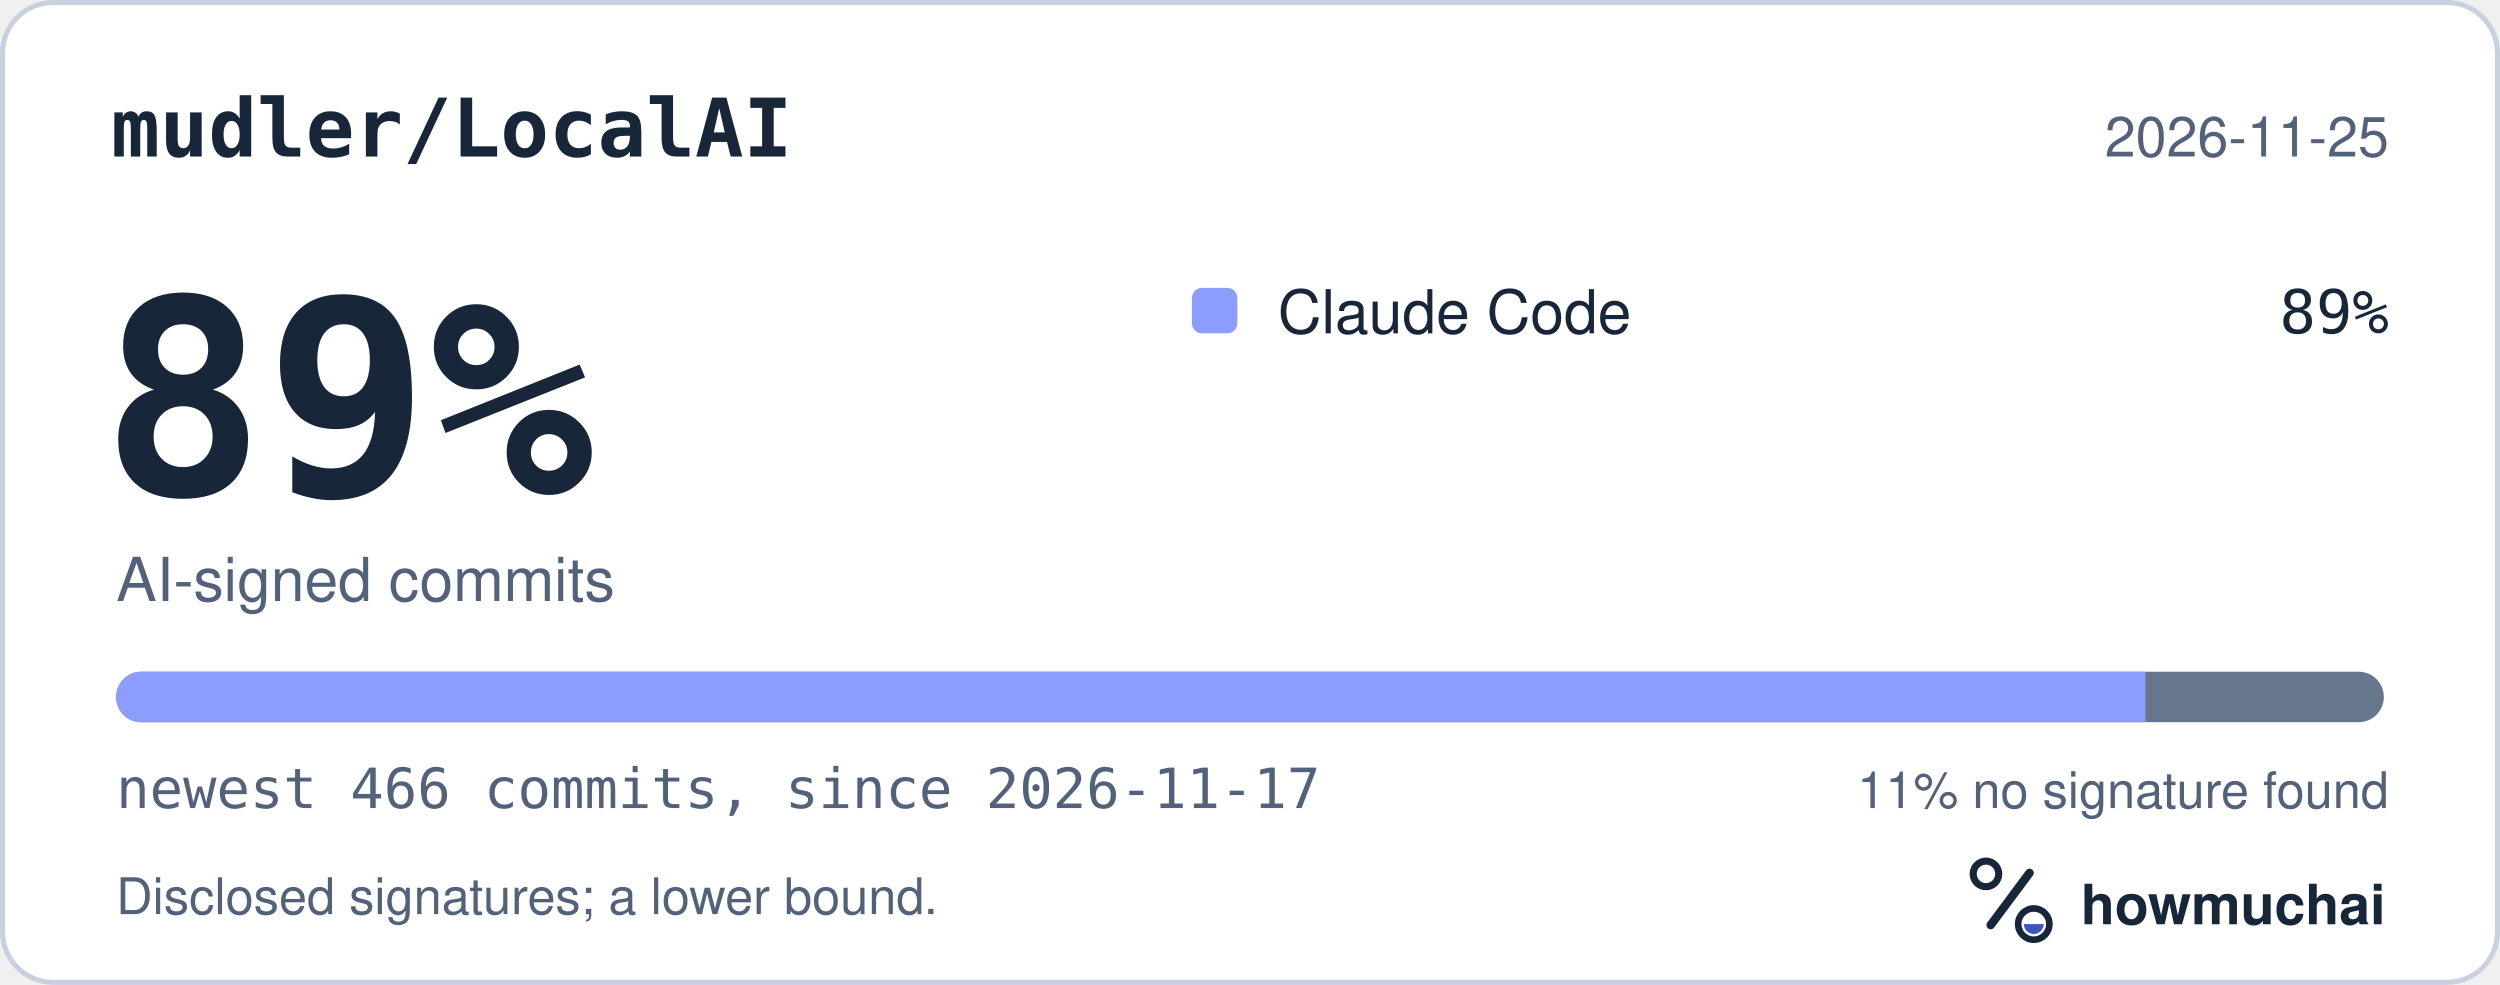
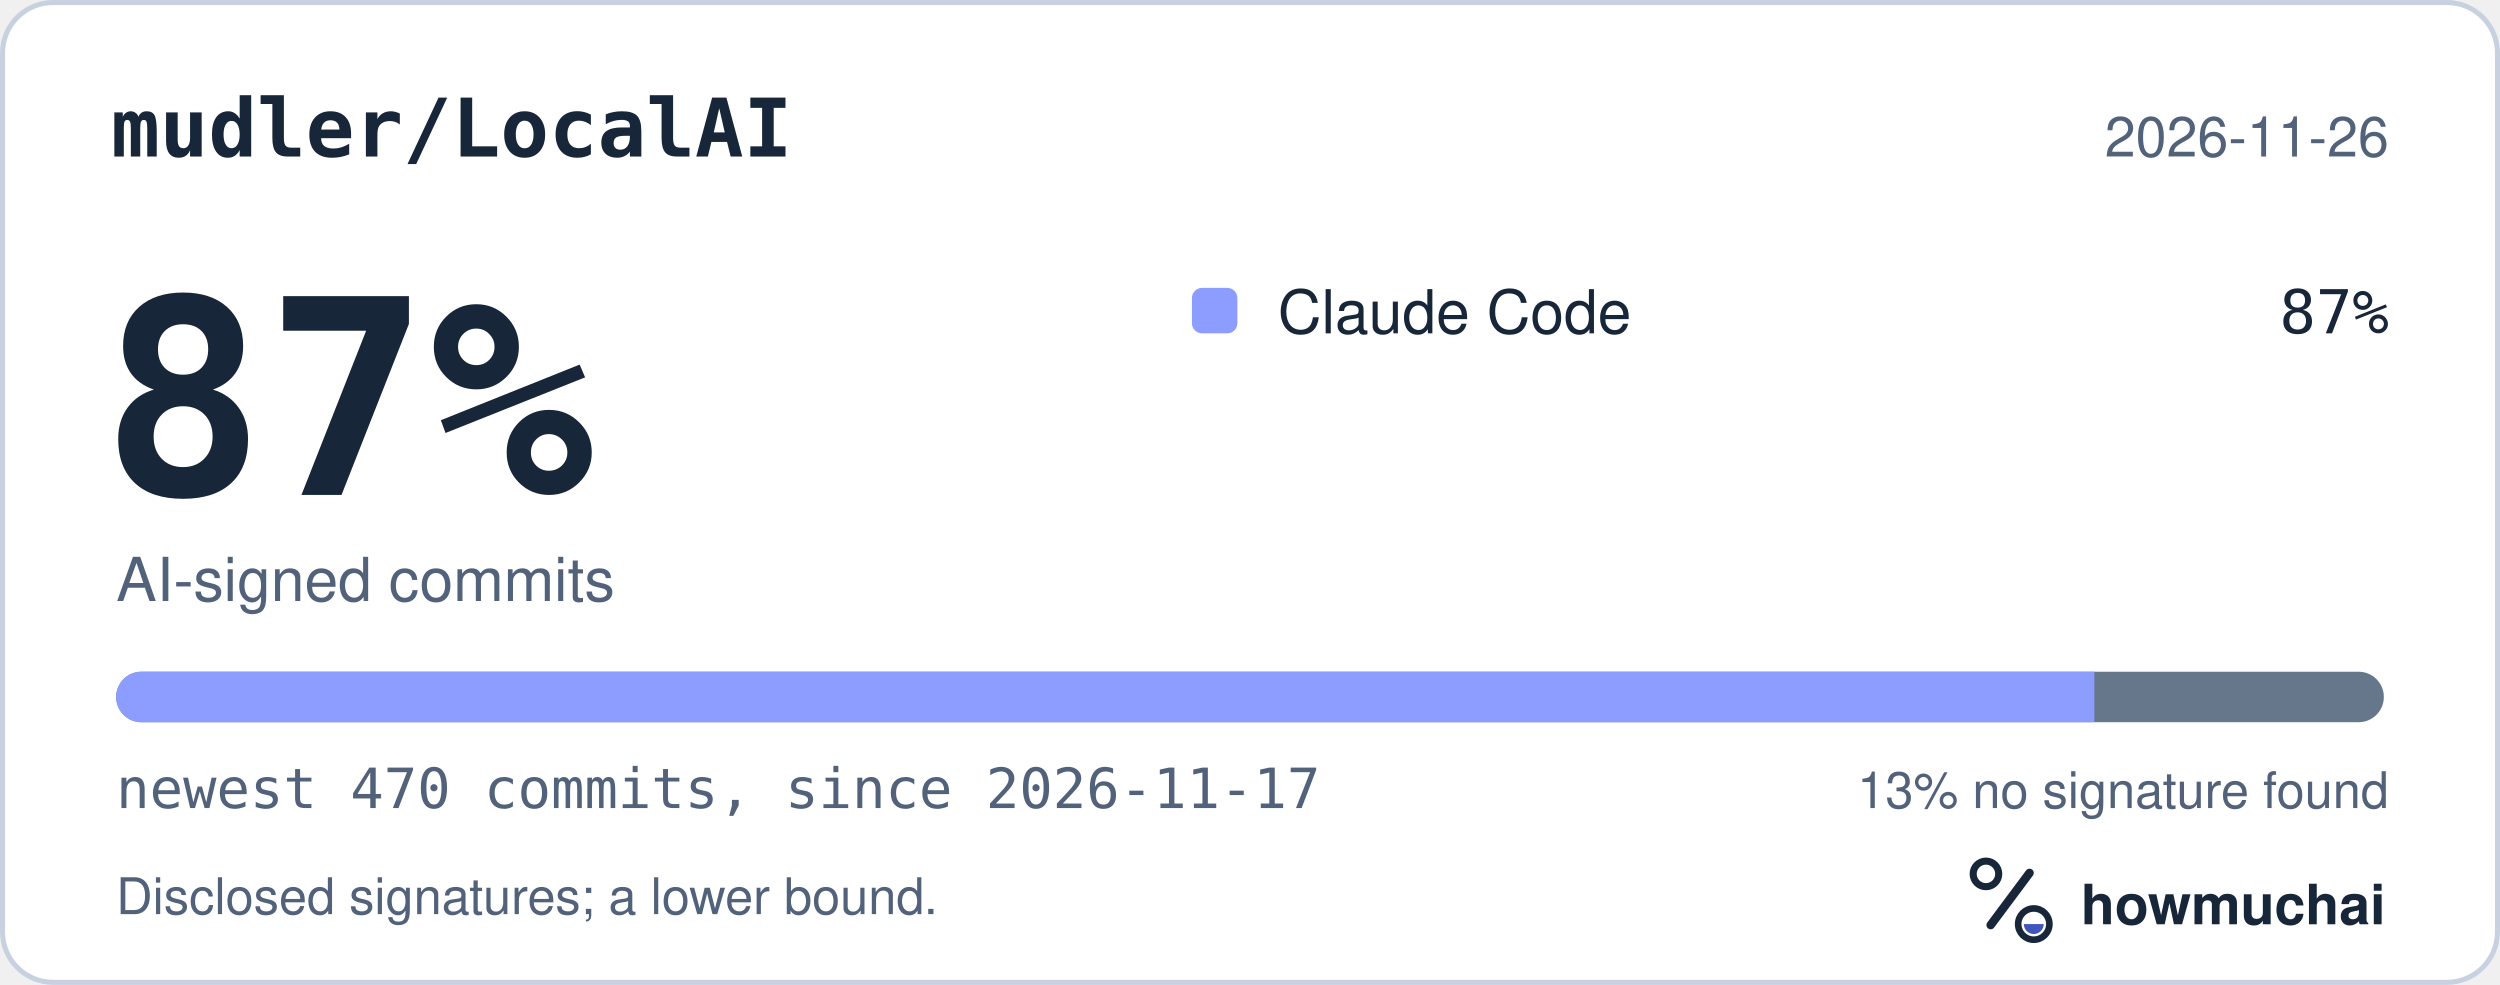
<svg xmlns="http://www.w3.org/2000/svg" width="495" height="195" viewBox="0 0 495 195" role="img" aria-labelledby="hm-t hm-d">
  <rect x="0.5" y="0.5" width="494" height="194" rx="10" fill="#FFFFFF" stroke="#C7D1DF" />
  <text x="22" y="31" fill="#18263A" font-family="ui-monospace, SF Mono, Menlo, Consolas, IBM Plex Mono, monospace" font-size="16" font-weight="600">mudler/LocalAI</text>
-   <text x="473" y="31" fill="#52627A" font-family="-apple-system, BlinkMacSystemFont, Segoe UI, Helvetica, Arial, Fira Sans, sans-serif" font-size="11" text-anchor="end">2026-11-25</text>
-   <text x="20" y="98" fill="#18263A" font-family="ui-monospace, SF Mono, Menlo, Consolas, IBM Plex Mono, monospace" font-size="54" font-weight="700">89%</text>
+   <text x="473" y="31" fill="#52627A" font-family="-apple-system, BlinkMacSystemFont, Segoe UI, Helvetica, Arial, Fira Sans, sans-serif" font-size="11" text-anchor="end">2026-11-26</text>
+   <text x="20" y="98" fill="#18263A" font-family="ui-monospace, SF Mono, Menlo, Consolas, IBM Plex Mono, monospace" font-size="54" font-weight="700">87%</text>
  <text x="23" y="119" fill="#52627A" font-family="-apple-system, BlinkMacSystemFont, Segoe UI, Helvetica, Arial, Fira Sans, sans-serif" font-size="12">AI-signed commits</text>
  <rect x="236" y="57" width="9" height="9" rx="2" fill="#8D9DFF" />
  <text x="253" y="66" fill="#18263A" font-family="-apple-system, BlinkMacSystemFont, Segoe UI, Helvetica, Arial, Fira Sans, sans-serif" font-size="12">Claude Code</text>
-   <text x="473" y="66" fill="#18263A" font-family="ui-monospace, SF Mono, Menlo, Consolas, IBM Plex Mono, monospace" font-size="12" text-anchor="end">89%</text>
+   <text x="473" y="66" fill="#18263A" font-family="ui-monospace, SF Mono, Menlo, Consolas, IBM Plex Mono, monospace" font-size="12" text-anchor="end">87%</text>
  <defs>
    <clipPath id="hm-bar">
      <rect x="23" y="133" width="449" height="10" rx="5" />
    </clipPath>
  </defs>
  <rect x="23" y="133" width="449" height="10" rx="5" fill="#66768B" />
  <g clip-path="url(#hm-bar)">
-     <rect x="23.00" y="133" width="401.79" height="10" fill="#8D9DFF" />
+     <rect x="23.00" y="133" width="391.68" height="10" fill="#8D9DFF" />
  </g>
-   <text x="23" y="160" fill="#52627A" font-family="ui-monospace, SF Mono, Menlo, Consolas, IBM Plex Mono, monospace" font-size="11">newest 466 commits, since 2026-11-17</text>
-   <text x="473" y="160" fill="#52627A" font-family="-apple-system, BlinkMacSystemFont, Segoe UI, Helvetica, Arial, Fira Sans, sans-serif" font-size="10" text-anchor="end">11% no signature found</text>
+   <text x="23" y="160" fill="#52627A" font-family="ui-monospace, SF Mono, Menlo, Consolas, IBM Plex Mono, monospace" font-size="11">newest 470 commits, since 2026-11-17</text>
+   <text x="473" y="160" fill="#52627A" font-family="-apple-system, BlinkMacSystemFont, Segoe UI, Helvetica, Arial, Fira Sans, sans-serif" font-size="10" text-anchor="end">13% no signature found</text>
  <text x="23" y="181" fill="#52627A" font-family="-apple-system, BlinkMacSystemFont, Segoe UI, Helvetica, Arial, Fira Sans, sans-serif" font-size="10">Disclosed signatures; a lower bound.</text>
  <g transform="translate(386 166) scale(0.046875)">
    <circle cx="154" cy="150" r="54" fill="none" stroke="#18263A" stroke-width="30" />
    <path d="M174 366 338 146" fill="none" stroke="#18263A" stroke-width="36" stroke-linecap="round" />
    <circle cx="356" cy="362" r="66" fill="none" stroke="#18263A" stroke-width="28" />
    <path d="M314 362a42 42 0 0 0 84 0Z" fill="#4056BC" />
  </g>
  <text x="412" y="183" fill="#18263A" font-family="-apple-system, BlinkMacSystemFont, Segoe UI, Helvetica, Arial, Fira Sans, sans-serif" font-size="11" font-weight="650">howmuchai</text>
</svg>
